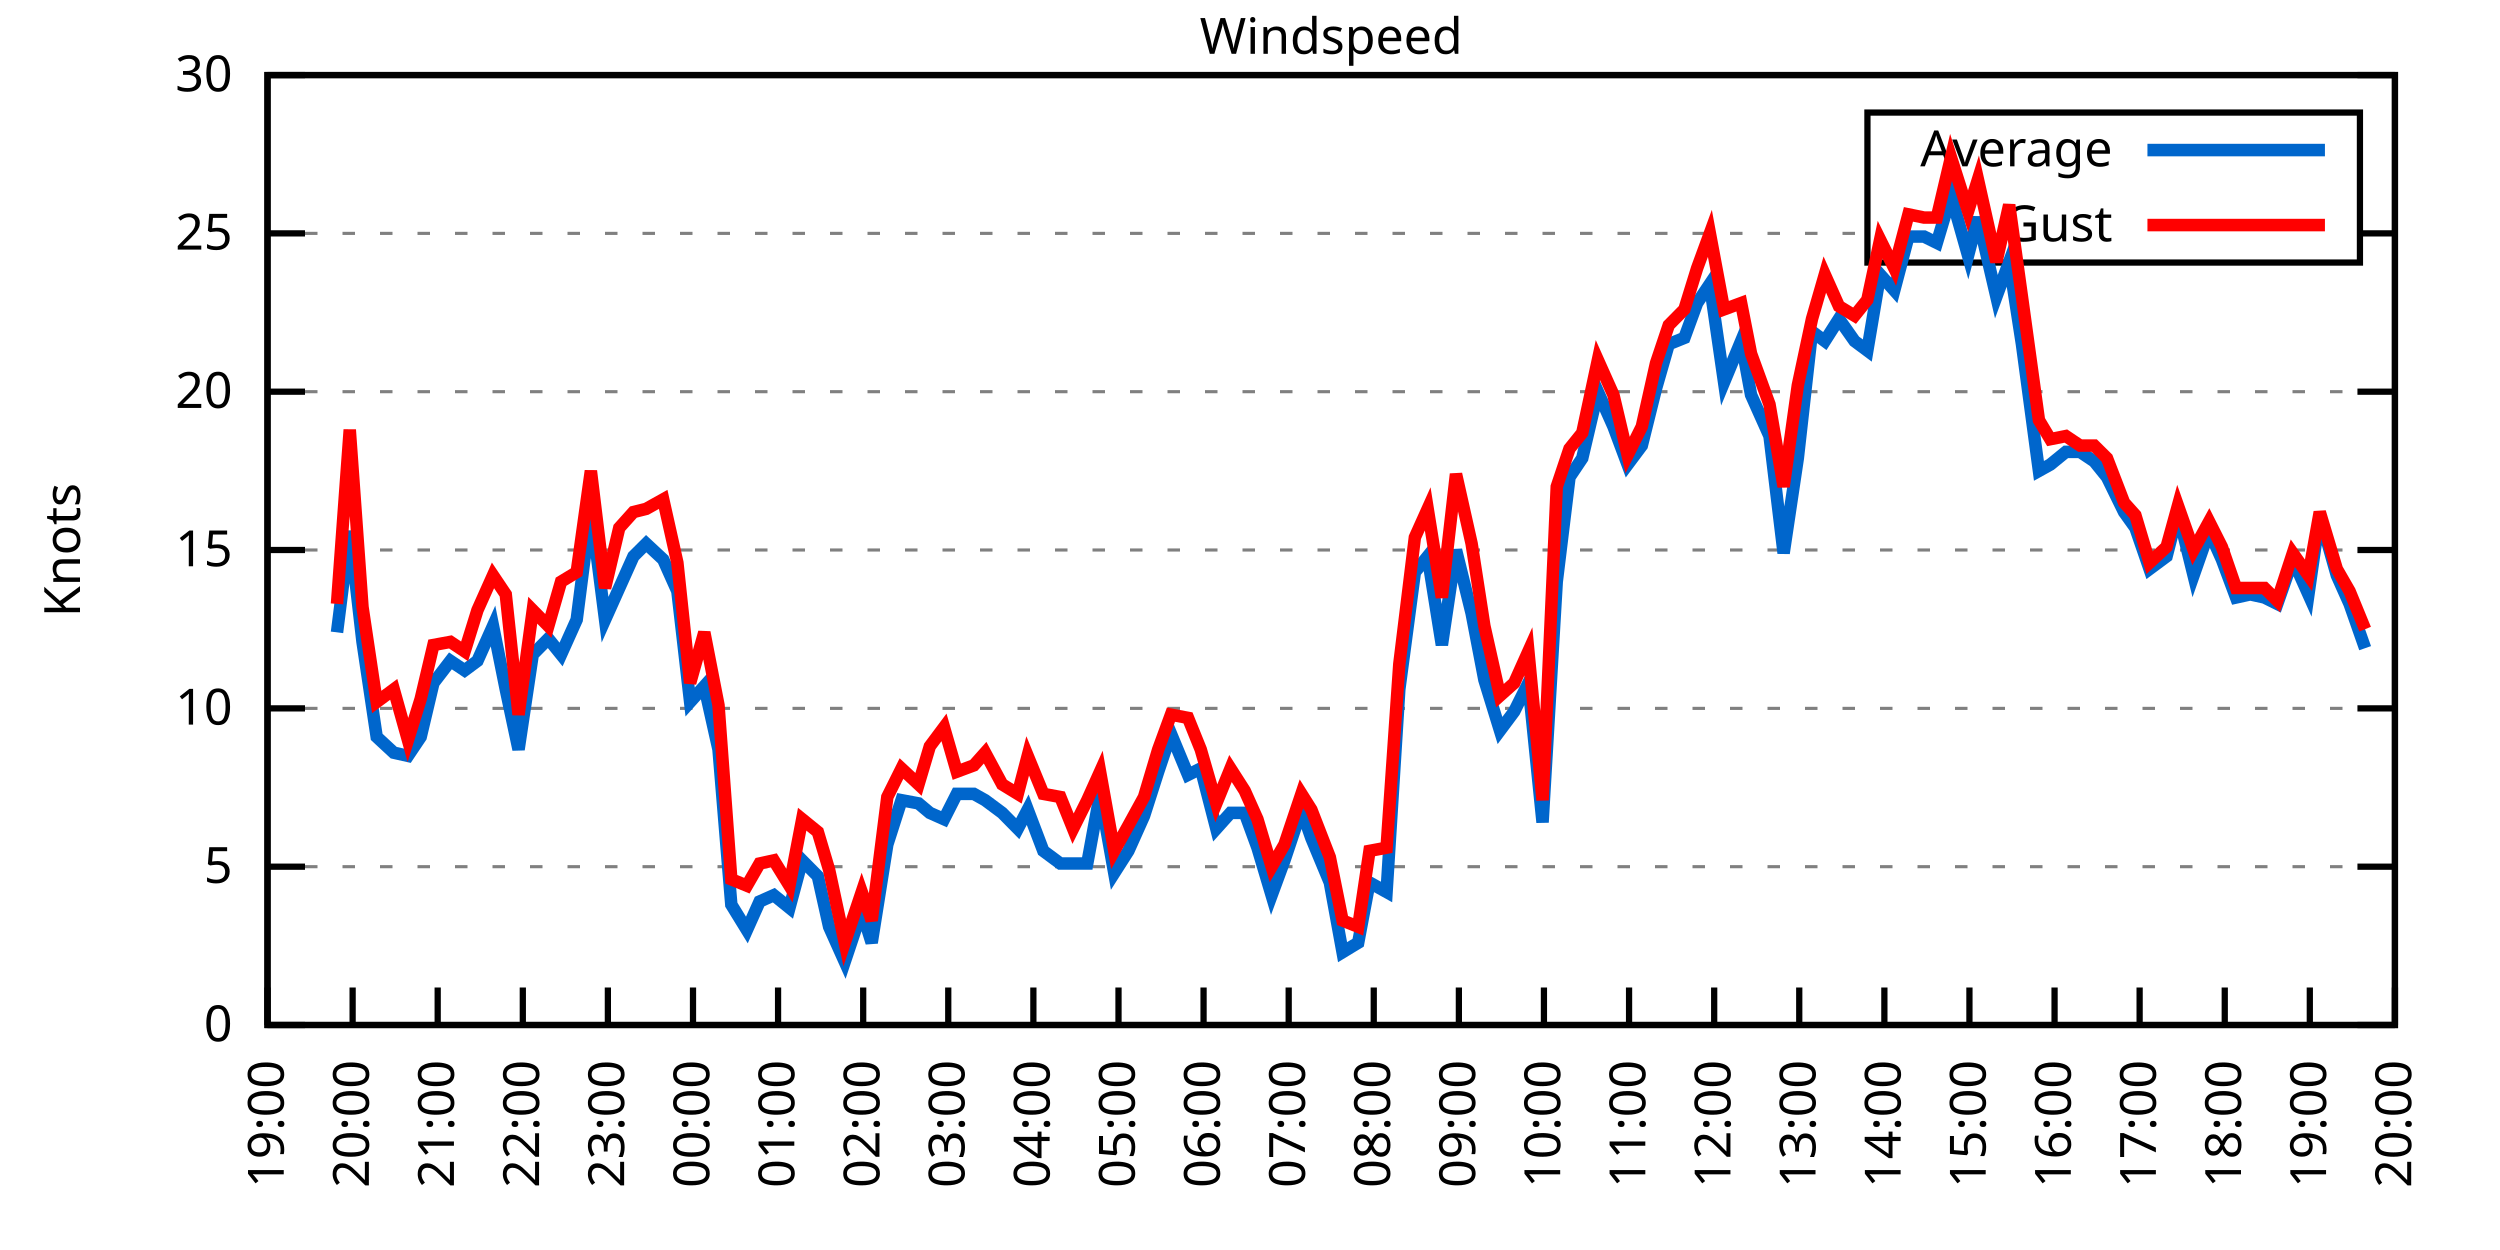
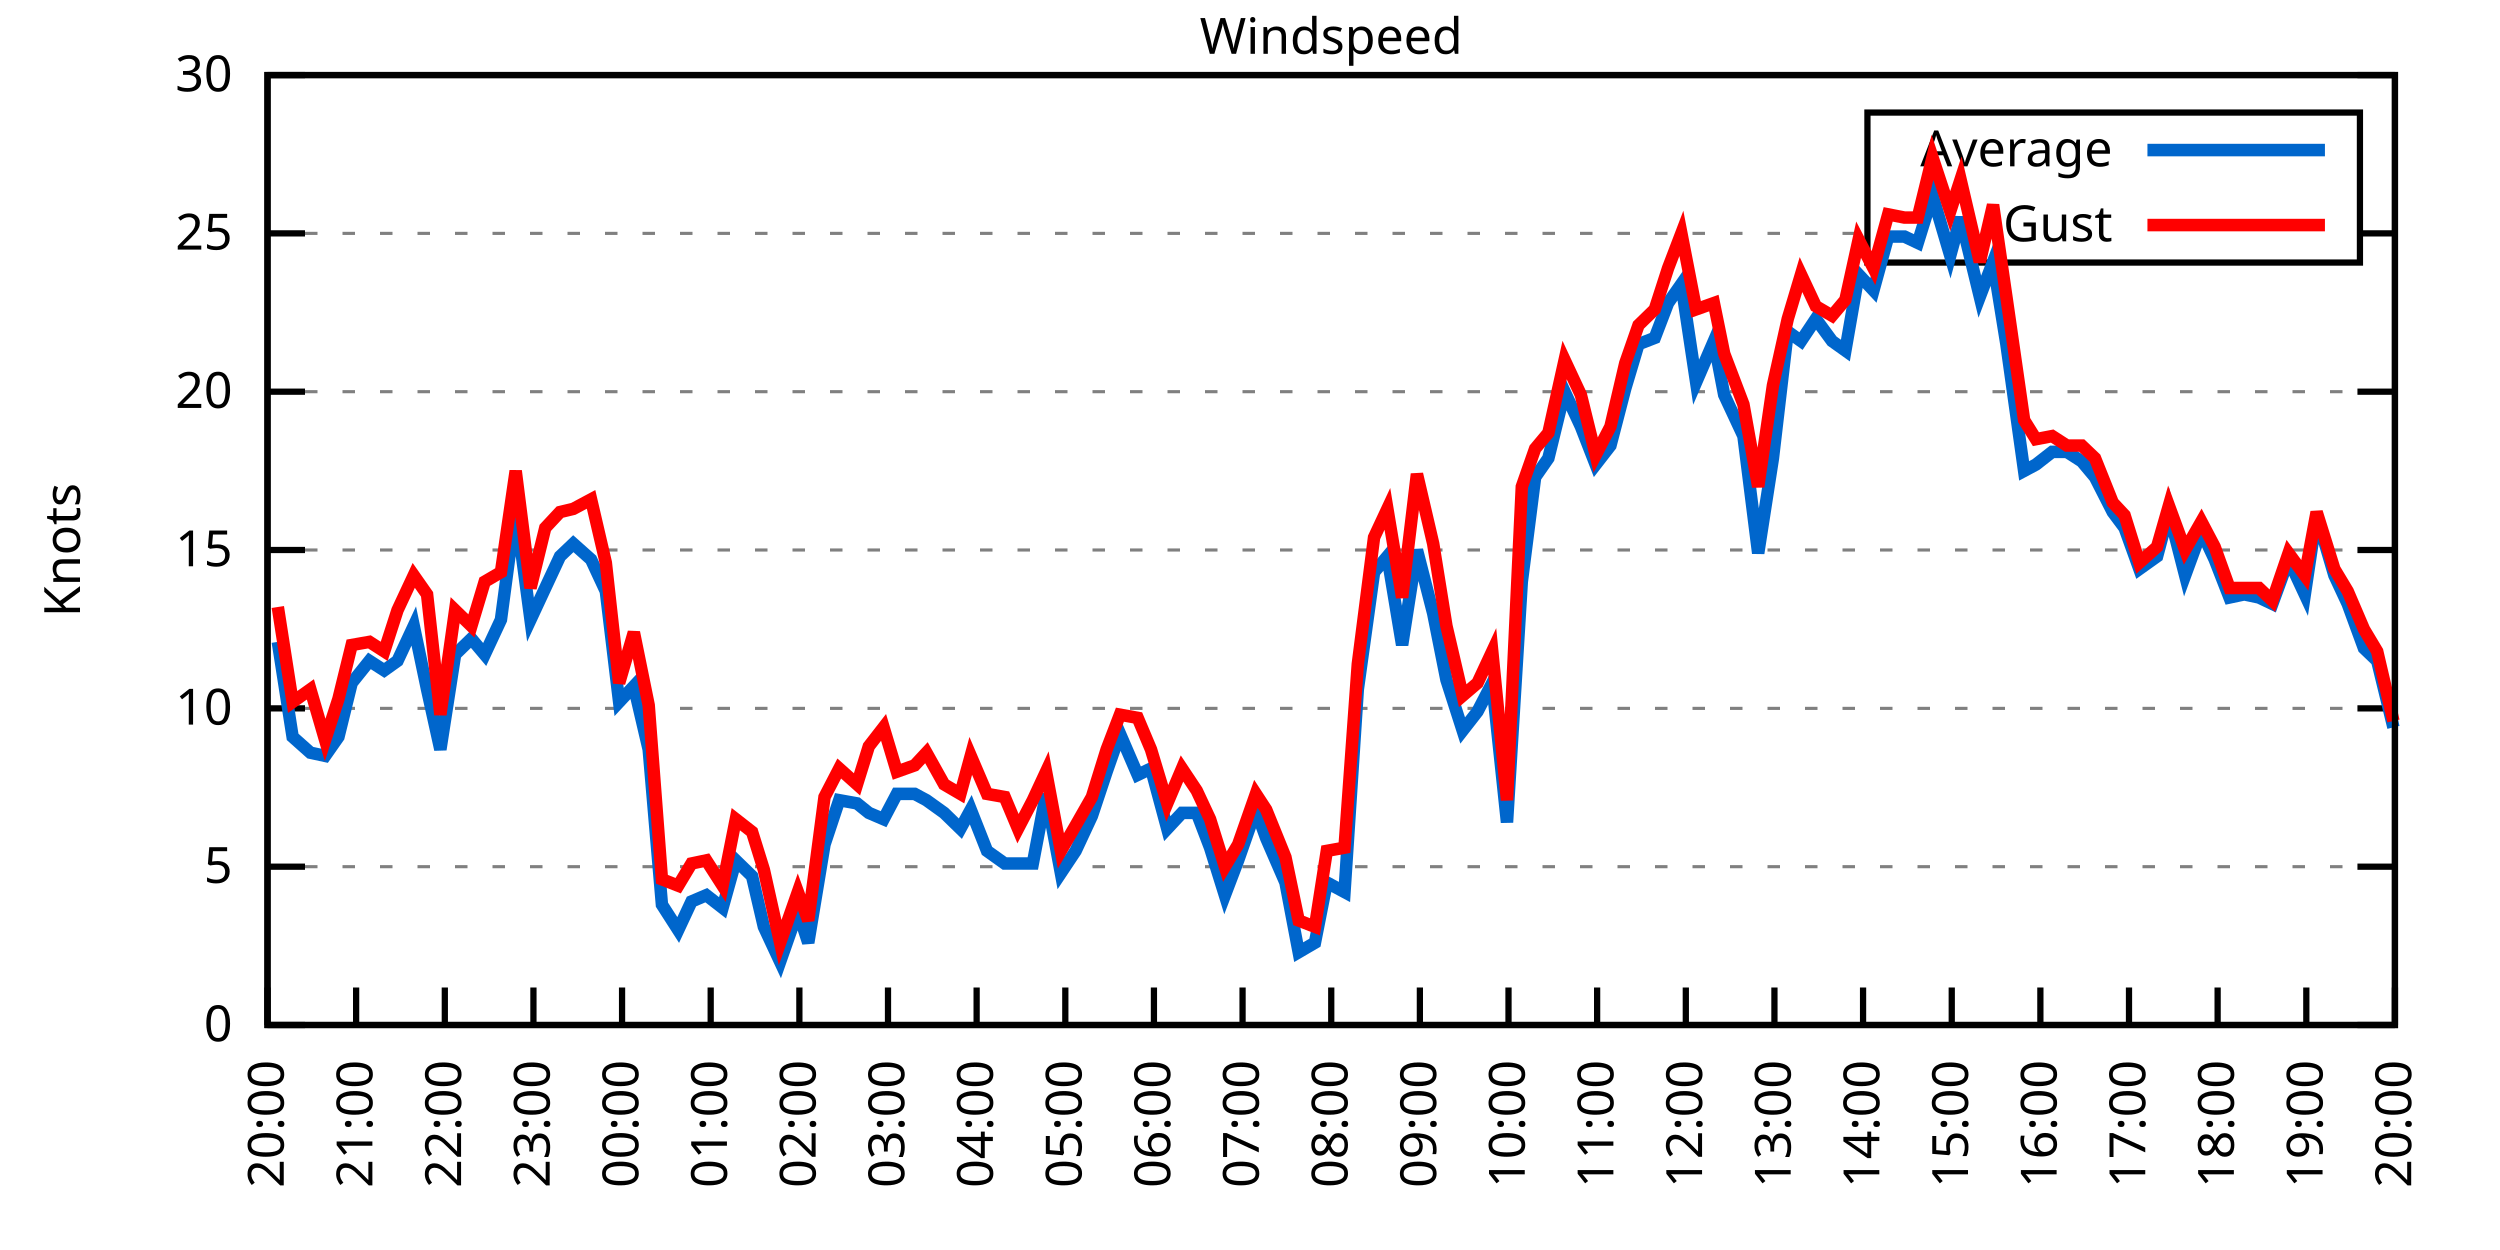
<svg xmlns="http://www.w3.org/2000/svg" xmlns:xlink="http://www.w3.org/1999/xlink" width="400" height="200" viewBox="0 0 400 200">
  <g id="gnuplot_canvas">
    <rect x="0" y="0" width="400" height="200" fill="none" />
    <defs>
      <circle id="gpDot" r="0.5" stroke-width="0.5" stroke="currentColor" />
      <path id="gpPt0" stroke-width="0.333" stroke="currentColor" d="M-1,0 h2 M0,-1 v2" />
      <path id="gpPt1" stroke-width="0.333" stroke="currentColor" d="M-1,-1 L1,1 M1,-1 L-1,1" />
      <path id="gpPt2" stroke-width="0.333" stroke="currentColor" d="M-1,0 L1,0 M0,-1 L0,1 M-1,-1 L1,1 M-1,1 L1,-1" />
      <rect id="gpPt3" stroke-width="0.333" stroke="currentColor" x="-1" y="-1" width="2" height="2" />
      <rect id="gpPt4" stroke-width="0.333" stroke="currentColor" fill="currentColor" x="-1" y="-1" width="2" height="2" />
      <circle id="gpPt5" stroke-width="0.333" stroke="currentColor" cx="0" cy="0" r="1" />
      <use xlink:href="#gpPt5" id="gpPt6" fill="currentColor" stroke="none" />
      <path id="gpPt7" stroke-width="0.333" stroke="currentColor" d="M0,-1.33 L-1.33,0.67 L1.33,0.67 z" />
      <use xlink:href="#gpPt7" id="gpPt8" fill="currentColor" stroke="none" />
      <use xlink:href="#gpPt7" id="gpPt9" stroke="currentColor" transform="rotate(180)" />
      <use xlink:href="#gpPt9" id="gpPt10" fill="currentColor" stroke="none" />
      <use xlink:href="#gpPt3" id="gpPt11" stroke="currentColor" transform="rotate(45)" />
      <use xlink:href="#gpPt11" id="gpPt12" fill="currentColor" stroke="none" />
      <path id="gpPt13" stroke-width="0.333" stroke="currentColor" d="M0,1.330 L1.265,0.411 L0.782,-1.067 L-0.782,-1.076 L-1.265,0.411 z" />
      <use xlink:href="#gpPt13" id="gpPt14" fill="currentColor" stroke="none" />
      <filter id="textbox" filterUnits="objectBoundingBox" x="0" y="0" height="1" width="1">
        <feFlood flood-color="white" flood-opacity="1" result="bgnd" />
        <feComposite in="SourceGraphic" in2="bgnd" operator="atop" />
      </filter>
      <filter id="greybox" filterUnits="objectBoundingBox" x="0" y="0" height="1" width="1">
        <feFlood flood-color="lightgrey" flood-opacity="1" result="grey" />
        <feComposite in="SourceGraphic" in2="grey" operator="atop" />
      </filter>
    </defs>
    <g fill="none" color="white" stroke="currentColor" stroke-width="1.00" stroke-linecap="butt" stroke-linejoin="miter">
</g>
    <g fill="none" color="black" stroke="currentColor" stroke-width="1.00" stroke-linecap="butt" stroke-linejoin="miter">
      <g stroke="none" shape-rendering="crispEdges">
        <polygon fill="rgb(255, 255, 255)" points="42.80,164.00 383.18,164.00 383.18,12.02 42.80,12.02 " />
      </g>
    </g>
    <g fill="none" color="black" stroke="currentColor" stroke-width="1.00" stroke-linecap="butt" stroke-linejoin="miter">
</g>
    <g fill="none" color="black" stroke="black" stroke-width="0.50" stroke-linecap="butt" stroke-linejoin="miter">
</g>
    <g fill="none" color="gray" stroke="currentColor" stroke-width="0.50" stroke-linecap="butt" stroke-linejoin="miter">
      <path stroke="gray" stroke-dasharray="2,4" class="gridline" d="M42.80,164.00 L383.19,164.00  " />
    </g>
    <g fill="none" color="gray" stroke="gray" stroke-width="1.00" stroke-linecap="butt" stroke-linejoin="miter">
</g>
    <g fill="none" color="black" stroke="currentColor" stroke-width="1.00" stroke-linecap="butt" stroke-linejoin="miter">
      <path stroke="black" d="M42.80,164.00 L48.80,164.00 M383.19,164.00 L377.19,164.00  " />
      <g transform="translate(37.20,166.60)" stroke="none" fill="black" font-family="Sans" font-size="8.00" text-anchor="end">
        <text>
          <tspan font-family="Sans"> 0</tspan>
        </text>
      </g>
    </g>
    <g fill="none" color="black" stroke="currentColor" stroke-width="1.00" stroke-linecap="butt" stroke-linejoin="miter">
</g>
    <g fill="none" color="black" stroke="black" stroke-width="0.50" stroke-linecap="butt" stroke-linejoin="miter">
</g>
    <g fill="none" color="gray" stroke="currentColor" stroke-width="0.50" stroke-linecap="butt" stroke-linejoin="miter">
      <path stroke="gray" stroke-dasharray="2,4" class="gridline" d="M42.80,138.67 L383.19,138.67  " />
    </g>
    <g fill="none" color="gray" stroke="gray" stroke-width="1.00" stroke-linecap="butt" stroke-linejoin="miter">
</g>
    <g fill="none" color="black" stroke="currentColor" stroke-width="1.00" stroke-linecap="butt" stroke-linejoin="miter">
      <path stroke="black" d="M42.80,138.67 L48.80,138.67 M383.19,138.67 L377.19,138.67  " />
      <g transform="translate(37.20,141.27)" stroke="none" fill="black" font-family="Sans" font-size="8.00" text-anchor="end">
        <text>
          <tspan font-family="Sans"> 5</tspan>
        </text>
      </g>
    </g>
    <g fill="none" color="black" stroke="currentColor" stroke-width="1.00" stroke-linecap="butt" stroke-linejoin="miter">
</g>
    <g fill="none" color="black" stroke="black" stroke-width="0.50" stroke-linecap="butt" stroke-linejoin="miter">
</g>
    <g fill="none" color="gray" stroke="currentColor" stroke-width="0.50" stroke-linecap="butt" stroke-linejoin="miter">
      <path stroke="gray" stroke-dasharray="2,4" class="gridline" d="M42.80,113.34 L383.19,113.34  " />
    </g>
    <g fill="none" color="gray" stroke="gray" stroke-width="1.00" stroke-linecap="butt" stroke-linejoin="miter">
</g>
    <g fill="none" color="black" stroke="currentColor" stroke-width="1.00" stroke-linecap="butt" stroke-linejoin="miter">
      <path stroke="black" d="M42.80,113.34 L48.80,113.34 M383.19,113.34 L377.19,113.34  " />
      <g transform="translate(37.20,115.94)" stroke="none" fill="black" font-family="Sans" font-size="8.00" text-anchor="end">
        <text>
          <tspan font-family="Sans"> 10</tspan>
        </text>
      </g>
    </g>
    <g fill="none" color="black" stroke="currentColor" stroke-width="1.00" stroke-linecap="butt" stroke-linejoin="miter">
</g>
    <g fill="none" color="black" stroke="black" stroke-width="0.50" stroke-linecap="butt" stroke-linejoin="miter">
</g>
    <g fill="none" color="gray" stroke="currentColor" stroke-width="0.50" stroke-linecap="butt" stroke-linejoin="miter">
      <path stroke="gray" stroke-dasharray="2,4" class="gridline" d="M42.80,88.00 L383.19,88.00  " />
    </g>
    <g fill="none" color="gray" stroke="gray" stroke-width="1.00" stroke-linecap="butt" stroke-linejoin="miter">
</g>
    <g fill="none" color="black" stroke="currentColor" stroke-width="1.00" stroke-linecap="butt" stroke-linejoin="miter">
      <path stroke="black" d="M42.80,88.00 L48.80,88.00 M383.19,88.00 L377.19,88.00  " />
      <g transform="translate(37.20,90.60)" stroke="none" fill="black" font-family="Sans" font-size="8.00" text-anchor="end">
        <text>
          <tspan font-family="Sans"> 15</tspan>
        </text>
      </g>
    </g>
    <g fill="none" color="black" stroke="currentColor" stroke-width="1.00" stroke-linecap="butt" stroke-linejoin="miter">
</g>
    <g fill="none" color="black" stroke="black" stroke-width="0.50" stroke-linecap="butt" stroke-linejoin="miter">
</g>
    <g fill="none" color="gray" stroke="currentColor" stroke-width="0.50" stroke-linecap="butt" stroke-linejoin="miter">
      <path stroke="gray" stroke-dasharray="2,4" class="gridline" d="M42.80,62.67 L383.19,62.67  " />
    </g>
    <g fill="none" color="gray" stroke="gray" stroke-width="1.00" stroke-linecap="butt" stroke-linejoin="miter">
</g>
    <g fill="none" color="black" stroke="currentColor" stroke-width="1.00" stroke-linecap="butt" stroke-linejoin="miter">
      <path stroke="black" d="M42.80,62.67 L48.80,62.67 M383.19,62.67 L377.19,62.67  " />
      <g transform="translate(37.20,65.27)" stroke="none" fill="black" font-family="Sans" font-size="8.00" text-anchor="end">
        <text>
          <tspan font-family="Sans"> 20</tspan>
        </text>
      </g>
    </g>
    <g fill="none" color="black" stroke="currentColor" stroke-width="1.00" stroke-linecap="butt" stroke-linejoin="miter">
</g>
    <g fill="none" color="black" stroke="black" stroke-width="0.50" stroke-linecap="butt" stroke-linejoin="miter">
</g>
    <g fill="none" color="gray" stroke="currentColor" stroke-width="0.50" stroke-linecap="butt" stroke-linejoin="miter">
      <path stroke="gray" stroke-dasharray="2,4" class="gridline" d="M42.80,37.34 L298.79,37.34 M377.59,37.34 L383.19,37.34  " />
    </g>
    <g fill="none" color="gray" stroke="gray" stroke-width="1.00" stroke-linecap="butt" stroke-linejoin="miter">
</g>
    <g fill="none" color="black" stroke="currentColor" stroke-width="1.00" stroke-linecap="butt" stroke-linejoin="miter">
      <path stroke="black" d="M42.80,37.34 L48.80,37.34 M383.19,37.34 L377.19,37.34  " />
      <g transform="translate(37.20,39.94)" stroke="none" fill="black" font-family="Sans" font-size="8.00" text-anchor="end">
        <text>
          <tspan font-family="Sans"> 25</tspan>
        </text>
      </g>
    </g>
    <g fill="none" color="black" stroke="currentColor" stroke-width="1.00" stroke-linecap="butt" stroke-linejoin="miter">
</g>
    <g fill="none" color="black" stroke="black" stroke-width="0.50" stroke-linecap="butt" stroke-linejoin="miter">
</g>
    <g fill="none" color="gray" stroke="currentColor" stroke-width="0.50" stroke-linecap="butt" stroke-linejoin="miter">
      <path stroke="gray" stroke-dasharray="2,4" class="gridline" d="M42.80,12.01 L383.19,12.01  " />
    </g>
    <g fill="none" color="gray" stroke="gray" stroke-width="1.00" stroke-linecap="butt" stroke-linejoin="miter">
</g>
    <g fill="none" color="black" stroke="currentColor" stroke-width="1.00" stroke-linecap="butt" stroke-linejoin="miter">
      <path stroke="black" d="M42.80,12.01 L48.80,12.01 M383.19,12.01 L377.19,12.01  " />
      <g transform="translate(37.20,14.61)" stroke="none" fill="black" font-family="Sans" font-size="8.00" text-anchor="end">
        <text>
          <tspan font-family="Sans"> 30</tspan>
        </text>
      </g>
    </g>
    <g fill="none" color="black" stroke="currentColor" stroke-width="1.00" stroke-linecap="butt" stroke-linejoin="miter">
      <path stroke="black" d="M42.80,164.00 L42.80,158.00  " />
      <g transform="translate(45.40,169.60) rotate(270.00)" stroke="none" fill="black" font-family="Sans" font-size="8.00" text-anchor="end">
        <text>
-           <tspan font-family="Sans">19:00</tspan>
-         </text>
-       </g>
-     </g>
-     <g fill="none" color="black" stroke="currentColor" stroke-width="1.00" stroke-linecap="butt" stroke-linejoin="miter">
-       <path stroke="black" d="M56.42,164.00 L56.42,158.00  " />
-       <g transform="translate(59.02,169.60) rotate(270.00)" stroke="none" fill="black" font-family="Sans" font-size="8.00" text-anchor="end">
-         <text>
          <tspan font-family="Sans">20:00</tspan>
        </text>
      </g>
    </g>
    <g fill="none" color="black" stroke="currentColor" stroke-width="1.00" stroke-linecap="butt" stroke-linejoin="miter">
-       <path stroke="black" d="M70.03,164.00 L70.03,158.00  " />
-       <g transform="translate(72.63,169.60) rotate(270.00)" stroke="none" fill="black" font-family="Sans" font-size="8.00" text-anchor="end">
+       <path stroke="black" d="M56.98,164.00 L56.98,158.00  " />
+       <g transform="translate(59.58,169.60) rotate(270.00)" stroke="none" fill="black" font-family="Sans" font-size="8.00" text-anchor="end">
        <text>
          <tspan font-family="Sans">21:00</tspan>
        </text>
      </g>
    </g>
    <g fill="none" color="black" stroke="currentColor" stroke-width="1.00" stroke-linecap="butt" stroke-linejoin="miter">
-       <path stroke="black" d="M83.65,164.00 L83.65,158.00  " />
-       <g transform="translate(86.25,169.60) rotate(270.00)" stroke="none" fill="black" font-family="Sans" font-size="8.00" text-anchor="end">
+       <path stroke="black" d="M71.17,164.00 L71.17,158.00  " />
+       <g transform="translate(73.77,169.60) rotate(270.00)" stroke="none" fill="black" font-family="Sans" font-size="8.00" text-anchor="end">
        <text>
          <tspan font-family="Sans">22:00</tspan>
        </text>
      </g>
    </g>
    <g fill="none" color="black" stroke="currentColor" stroke-width="1.00" stroke-linecap="butt" stroke-linejoin="miter">
-       <path stroke="black" d="M97.26,164.00 L97.26,158.00  " />
-       <g transform="translate(99.86,169.60) rotate(270.00)" stroke="none" fill="black" font-family="Sans" font-size="8.00" text-anchor="end">
+       <path stroke="black" d="M85.35,164.00 L85.35,158.00  " />
+       <g transform="translate(87.95,169.60) rotate(270.00)" stroke="none" fill="black" font-family="Sans" font-size="8.00" text-anchor="end">
        <text>
          <tspan font-family="Sans">23:00</tspan>
        </text>
      </g>
    </g>
    <g fill="none" color="black" stroke="currentColor" stroke-width="1.00" stroke-linecap="butt" stroke-linejoin="miter">
-       <path stroke="black" d="M110.88,164.00 L110.88,158.00  " />
-       <g transform="translate(113.48,169.60) rotate(270.00)" stroke="none" fill="black" font-family="Sans" font-size="8.00" text-anchor="end">
+       <path stroke="black" d="M99.53,164.00 L99.53,158.00  " />
+       <g transform="translate(102.13,169.60) rotate(270.00)" stroke="none" fill="black" font-family="Sans" font-size="8.00" text-anchor="end">
        <text>
          <tspan font-family="Sans">00:00</tspan>
        </text>
      </g>
    </g>
    <g fill="none" color="black" stroke="currentColor" stroke-width="1.00" stroke-linecap="butt" stroke-linejoin="miter">
-       <path stroke="black" d="M124.49,164.00 L124.49,158.00  " />
-       <g transform="translate(127.09,169.60) rotate(270.00)" stroke="none" fill="black" font-family="Sans" font-size="8.00" text-anchor="end">
+       <path stroke="black" d="M113.71,164.00 L113.71,158.00  " />
+       <g transform="translate(116.31,169.60) rotate(270.00)" stroke="none" fill="black" font-family="Sans" font-size="8.00" text-anchor="end">
        <text>
          <tspan font-family="Sans">01:00</tspan>
        </text>
      </g>
    </g>
    <g fill="none" color="black" stroke="currentColor" stroke-width="1.00" stroke-linecap="butt" stroke-linejoin="miter">
-       <path stroke="black" d="M138.11,164.00 L138.11,158.00  " />
-       <g transform="translate(140.71,169.60) rotate(270.00)" stroke="none" fill="black" font-family="Sans" font-size="8.00" text-anchor="end">
+       <path stroke="black" d="M127.90,164.00 L127.90,158.00  " />
+       <g transform="translate(130.50,169.60) rotate(270.00)" stroke="none" fill="black" font-family="Sans" font-size="8.00" text-anchor="end">
        <text>
          <tspan font-family="Sans">02:00</tspan>
        </text>
      </g>
    </g>
    <g fill="none" color="black" stroke="currentColor" stroke-width="1.00" stroke-linecap="butt" stroke-linejoin="miter">
-       <path stroke="black" d="M151.72,164.00 L151.72,158.00  " />
-       <g transform="translate(154.32,169.60) rotate(270.00)" stroke="none" fill="black" font-family="Sans" font-size="8.00" text-anchor="end">
+       <path stroke="black" d="M142.08,164.00 L142.08,158.00  " />
+       <g transform="translate(144.68,169.60) rotate(270.00)" stroke="none" fill="black" font-family="Sans" font-size="8.00" text-anchor="end">
        <text>
          <tspan font-family="Sans">03:00</tspan>
        </text>
      </g>
    </g>
    <g fill="none" color="black" stroke="currentColor" stroke-width="1.00" stroke-linecap="butt" stroke-linejoin="miter">
-       <path stroke="black" d="M165.34,164.00 L165.34,158.00  " />
-       <g transform="translate(167.94,169.60) rotate(270.00)" stroke="none" fill="black" font-family="Sans" font-size="8.00" text-anchor="end">
+       <path stroke="black" d="M156.26,164.00 L156.26,158.00  " />
+       <g transform="translate(158.86,169.60) rotate(270.00)" stroke="none" fill="black" font-family="Sans" font-size="8.00" text-anchor="end">
        <text>
          <tspan font-family="Sans">04:00</tspan>
        </text>
      </g>
    </g>
    <g fill="none" color="black" stroke="currentColor" stroke-width="1.00" stroke-linecap="butt" stroke-linejoin="miter">
-       <path stroke="black" d="M178.96,164.00 L178.96,158.00  " />
-       <g transform="translate(181.56,169.60) rotate(270.00)" stroke="none" fill="black" font-family="Sans" font-size="8.00" text-anchor="end">
+       <path stroke="black" d="M170.45,164.00 L170.45,158.00  " />
+       <g transform="translate(173.05,169.60) rotate(270.00)" stroke="none" fill="black" font-family="Sans" font-size="8.00" text-anchor="end">
        <text>
          <tspan font-family="Sans">05:00</tspan>
        </text>
      </g>
    </g>
    <g fill="none" color="black" stroke="currentColor" stroke-width="1.00" stroke-linecap="butt" stroke-linejoin="miter">
-       <path stroke="black" d="M192.57,164.00 L192.57,158.00  " />
-       <g transform="translate(195.17,169.60) rotate(270.00)" stroke="none" fill="black" font-family="Sans" font-size="8.00" text-anchor="end">
+       <path stroke="black" d="M184.63,164.00 L184.63,158.00  " />
+       <g transform="translate(187.23,169.60) rotate(270.00)" stroke="none" fill="black" font-family="Sans" font-size="8.00" text-anchor="end">
        <text>
          <tspan font-family="Sans">06:00</tspan>
        </text>
      </g>
    </g>
    <g fill="none" color="black" stroke="currentColor" stroke-width="1.00" stroke-linecap="butt" stroke-linejoin="miter">
-       <path stroke="black" d="M206.19,164.00 L206.19,158.00  " />
-       <g transform="translate(208.79,169.60) rotate(270.00)" stroke="none" fill="black" font-family="Sans" font-size="8.00" text-anchor="end">
+       <path stroke="black" d="M198.81,164.00 L198.81,158.00  " />
+       <g transform="translate(201.41,169.60) rotate(270.00)" stroke="none" fill="black" font-family="Sans" font-size="8.00" text-anchor="end">
        <text>
          <tspan font-family="Sans">07:00</tspan>
        </text>
      </g>
    </g>
    <g fill="none" color="black" stroke="currentColor" stroke-width="1.00" stroke-linecap="butt" stroke-linejoin="miter">
-       <path stroke="black" d="M219.80,164.00 L219.80,158.00  " />
-       <g transform="translate(222.40,169.60) rotate(270.00)" stroke="none" fill="black" font-family="Sans" font-size="8.00" text-anchor="end">
+       <path stroke="black" d="M213.00,164.00 L213.00,158.00  " />
+       <g transform="translate(215.60,169.60) rotate(270.00)" stroke="none" fill="black" font-family="Sans" font-size="8.00" text-anchor="end">
        <text>
          <tspan font-family="Sans">08:00</tspan>
        </text>
      </g>
    </g>
    <g fill="none" color="black" stroke="currentColor" stroke-width="1.00" stroke-linecap="butt" stroke-linejoin="miter">
-       <path stroke="black" d="M233.42,164.00 L233.42,158.00  " />
-       <g transform="translate(236.02,169.60) rotate(270.00)" stroke="none" fill="black" font-family="Sans" font-size="8.00" text-anchor="end">
+       <path stroke="black" d="M227.18,164.00 L227.18,158.00  " />
+       <g transform="translate(229.78,169.60) rotate(270.00)" stroke="none" fill="black" font-family="Sans" font-size="8.00" text-anchor="end">
        <text>
          <tspan font-family="Sans">09:00</tspan>
        </text>
      </g>
    </g>
    <g fill="none" color="black" stroke="currentColor" stroke-width="1.00" stroke-linecap="butt" stroke-linejoin="miter">
-       <path stroke="black" d="M247.03,164.00 L247.03,158.00  " />
-       <g transform="translate(249.63,169.60) rotate(270.00)" stroke="none" fill="black" font-family="Sans" font-size="8.00" text-anchor="end">
+       <path stroke="black" d="M241.36,164.00 L241.36,158.00  " />
+       <g transform="translate(243.96,169.60) rotate(270.00)" stroke="none" fill="black" font-family="Sans" font-size="8.00" text-anchor="end">
        <text>
          <tspan font-family="Sans">10:00</tspan>
        </text>
      </g>
    </g>
    <g fill="none" color="black" stroke="currentColor" stroke-width="1.00" stroke-linecap="butt" stroke-linejoin="miter">
-       <path stroke="black" d="M260.65,164.00 L260.65,158.00  " />
-       <g transform="translate(263.25,169.60) rotate(270.00)" stroke="none" fill="black" font-family="Sans" font-size="8.00" text-anchor="end">
+       <path stroke="black" d="M255.54,164.00 L255.54,158.00  " />
+       <g transform="translate(258.14,169.60) rotate(270.00)" stroke="none" fill="black" font-family="Sans" font-size="8.00" text-anchor="end">
        <text>
          <tspan font-family="Sans">11:00</tspan>
        </text>
      </g>
    </g>
    <g fill="none" color="black" stroke="currentColor" stroke-width="1.00" stroke-linecap="butt" stroke-linejoin="miter">
-       <path stroke="black" d="M274.27,164.00 L274.27,158.00  " />
-       <g transform="translate(276.87,169.60) rotate(270.00)" stroke="none" fill="black" font-family="Sans" font-size="8.00" text-anchor="end">
+       <path stroke="black" d="M269.73,164.00 L269.73,158.00  " />
+       <g transform="translate(272.33,169.60) rotate(270.00)" stroke="none" fill="black" font-family="Sans" font-size="8.00" text-anchor="end">
        <text>
          <tspan font-family="Sans">12:00</tspan>
        </text>
      </g>
    </g>
    <g fill="none" color="black" stroke="currentColor" stroke-width="1.00" stroke-linecap="butt" stroke-linejoin="miter">
-       <path stroke="black" d="M287.88,164.00 L287.88,158.00  " />
-       <g transform="translate(290.48,169.60) rotate(270.00)" stroke="none" fill="black" font-family="Sans" font-size="8.00" text-anchor="end">
+       <path stroke="black" d="M283.91,164.00 L283.91,158.00  " />
+       <g transform="translate(286.51,169.60) rotate(270.00)" stroke="none" fill="black" font-family="Sans" font-size="8.00" text-anchor="end">
        <text>
          <tspan font-family="Sans">13:00</tspan>
        </text>
      </g>
    </g>
    <g fill="none" color="black" stroke="currentColor" stroke-width="1.00" stroke-linecap="butt" stroke-linejoin="miter">
-       <path stroke="black" d="M301.50,164.00 L301.50,158.00  " />
-       <g transform="translate(304.10,169.60) rotate(270.00)" stroke="none" fill="black" font-family="Sans" font-size="8.00" text-anchor="end">
+       <path stroke="black" d="M298.09,164.00 L298.09,158.00  " />
+       <g transform="translate(300.69,169.60) rotate(270.00)" stroke="none" fill="black" font-family="Sans" font-size="8.00" text-anchor="end">
        <text>
          <tspan font-family="Sans">14:00</tspan>
        </text>
      </g>
    </g>
    <g fill="none" color="black" stroke="currentColor" stroke-width="1.00" stroke-linecap="butt" stroke-linejoin="miter">
-       <path stroke="black" d="M315.11,164.00 L315.11,158.00  " />
-       <g transform="translate(317.71,169.60) rotate(270.00)" stroke="none" fill="black" font-family="Sans" font-size="8.00" text-anchor="end">
+       <path stroke="black" d="M312.28,164.00 L312.28,158.00  " />
+       <g transform="translate(314.88,169.60) rotate(270.00)" stroke="none" fill="black" font-family="Sans" font-size="8.00" text-anchor="end">
        <text>
          <tspan font-family="Sans">15:00</tspan>
        </text>
      </g>
    </g>
    <g fill="none" color="black" stroke="currentColor" stroke-width="1.00" stroke-linecap="butt" stroke-linejoin="miter">
-       <path stroke="black" d="M328.73,164.00 L328.73,158.00  " />
-       <g transform="translate(331.33,169.60) rotate(270.00)" stroke="none" fill="black" font-family="Sans" font-size="8.00" text-anchor="end">
+       <path stroke="black" d="M326.46,164.00 L326.46,158.00  " />
+       <g transform="translate(329.06,169.60) rotate(270.00)" stroke="none" fill="black" font-family="Sans" font-size="8.00" text-anchor="end">
        <text>
          <tspan font-family="Sans">16:00</tspan>
        </text>
      </g>
    </g>
    <g fill="none" color="black" stroke="currentColor" stroke-width="1.00" stroke-linecap="butt" stroke-linejoin="miter">
-       <path stroke="black" d="M342.34,164.00 L342.34,158.00  " />
-       <g transform="translate(344.94,169.60) rotate(270.00)" stroke="none" fill="black" font-family="Sans" font-size="8.00" text-anchor="end">
+       <path stroke="black" d="M340.64,164.00 L340.64,158.00  " />
+       <g transform="translate(343.24,169.60) rotate(270.00)" stroke="none" fill="black" font-family="Sans" font-size="8.00" text-anchor="end">
        <text>
          <tspan font-family="Sans">17:00</tspan>
        </text>
      </g>
    </g>
    <g fill="none" color="black" stroke="currentColor" stroke-width="1.00" stroke-linecap="butt" stroke-linejoin="miter">
-       <path stroke="black" d="M355.96,164.00 L355.96,158.00  " />
-       <g transform="translate(358.56,169.60) rotate(270.00)" stroke="none" fill="black" font-family="Sans" font-size="8.00" text-anchor="end">
+       <path stroke="black" d="M354.82,164.00 L354.82,158.00  " />
+       <g transform="translate(357.42,169.60) rotate(270.00)" stroke="none" fill="black" font-family="Sans" font-size="8.00" text-anchor="end">
        <text>
          <tspan font-family="Sans">18:00</tspan>
        </text>
      </g>
    </g>
    <g fill="none" color="black" stroke="currentColor" stroke-width="1.00" stroke-linecap="butt" stroke-linejoin="miter">
-       <path stroke="black" d="M369.57,164.00 L369.57,158.00  " />
-       <g transform="translate(372.17,169.60) rotate(270.00)" stroke="none" fill="black" font-family="Sans" font-size="8.00" text-anchor="end">
+       <path stroke="black" d="M369.01,164.00 L369.01,158.00  " />
+       <g transform="translate(371.61,169.60) rotate(270.00)" stroke="none" fill="black" font-family="Sans" font-size="8.00" text-anchor="end">
        <text>
          <tspan font-family="Sans">19:00</tspan>
        </text>
      </g>
    </g>
    <g fill="none" color="black" stroke="currentColor" stroke-width="1.00" stroke-linecap="butt" stroke-linejoin="miter">
      <path stroke="black" d="M383.19,164.00 L383.19,158.00  " />
      <g transform="translate(385.79,169.60) rotate(270.00)" stroke="none" fill="black" font-family="Sans" font-size="8.00" text-anchor="end">
        <text>
          <tspan font-family="Sans">20:00</tspan>
        </text>
      </g>
    </g>
    <g fill="none" color="black" stroke="currentColor" stroke-width="1.00" stroke-linecap="butt" stroke-linejoin="miter">
</g>
    <g fill="none" color="black" stroke="currentColor" stroke-width="1.00" stroke-linecap="butt" stroke-linejoin="miter">
      <path stroke="black" d="M42.80,12.01 L42.80,164.00 L383.19,164.00 L383.19,12.01 L42.80,12.01 Z  " />
    </g>
    <g fill="none" color="black" stroke="currentColor" stroke-width="1.00" stroke-linecap="butt" stroke-linejoin="miter">
</g>
    <g fill="none" color="black" stroke="currentColor" stroke-width="1.00" stroke-linecap="butt" stroke-linejoin="miter">
      <path stroke="black" d="M298.79,42.01 L298.79,18.01 L377.59,18.01 L377.59,42.01 L298.79,42.01 Z  " />
    </g>
    <g id="Windspeed_plot_1">
      <g fill="none" color="white" stroke="black" stroke-width="2.00" stroke-linecap="butt" stroke-linejoin="miter">
</g>
      <g fill="none" color="black" stroke="currentColor" stroke-width="2.00" stroke-linecap="butt" stroke-linejoin="miter">
        <g transform="translate(337.99,26.61)" stroke="none" fill="black" font-family="Sans" font-size="8.00" text-anchor="end">
          <text>
            <tspan font-family="Sans">Average</tspan>
          </text>
        </g>
      </g>
      <g fill="none" color="black" stroke="currentColor" stroke-width="2.00" stroke-linecap="butt" stroke-linejoin="miter">
-         <path stroke="rgb(  0, 102, 204)" d="M343.59,24.01 L371.99,24.01 M53.92,101.18 L55.96,84.97 L58.00,102.70 L60.27,117.90 L63.00,120.43 L65.27,120.94   L67.31,117.90 L69.35,109.28 L72.07,105.74 L74.34,107.26 L76.39,105.74 L78.88,100.16 L80.92,110.30 L82.97,119.92   L85.24,104.72 L87.73,102.19 L89.77,104.72 L92.27,99.15 L94.54,81.42 L96.81,99.15 L99.08,94.08 L101.35,89.02   L103.39,86.99 L106.11,89.52 L108.38,94.59 L110.42,112.32 L112.69,109.79 L114.96,119.92 L117.01,144.75 L119.50,148.80   L121.54,144.24 L123.81,143.23 L126.31,145.25 L128.35,137.66 L130.85,140.19 L132.66,148.29 L135.16,153.87 L137.88,145.76   L139.47,150.83 L141.97,135.12 L144.24,128.03 L146.96,128.54 L148.77,130.06 L151.04,131.07 L153.09,127.02 L155.81,127.02   L157.62,128.03 L160.35,130.06 L162.84,132.59 L164.43,129.55 L166.93,136.14 L169.65,138.16 L171.69,138.16 L173.96,138.16   L176.01,127.02 L178.28,139.68 L180.54,136.14 L183.04,130.56 L185.31,123.47 L187.35,117.39 L190.08,123.98 L192.12,122.96   L194.61,132.59 L196.88,130.06 L199.15,130.06 L201.19,135.63 L203.46,143.23 L205.51,137.66 L208.23,129.55 L209.82,134.11   L212.77,141.20 L214.81,152.35 L217.31,150.83 L219.12,141.20 L221.85,142.72 L223.89,110.30 L226.38,91.55 L228.43,89.02   L230.70,103.20 L232.96,88.00 L235.46,98.14 L237.50,108.78 L240.00,116.88 L242.27,113.84 L244.54,109.28 L246.81,131.58   L249.08,93.07 L251.12,76.35 L253.16,73.31 L255.66,62.67 L258.15,68.25 L260.42,74.33 L262.69,71.29 L264.96,62.17   L267.00,55.07 L269.50,54.06 L271.54,48.49 L273.58,45.45 L275.85,61.15 L278.58,54.57 L280.17,63.18 L283.12,69.77   L285.38,88.51 L287.65,73.31 L289.92,53.05 L291.97,54.57 L294.23,51.02 L296.73,54.57 L298.77,56.09 L300.82,43.93   L303.08,46.46 L305.35,37.85 L307.85,37.85 L309.89,38.86 L312.16,31.26 L314.89,40.89 L316.47,34.81 L319.42,47.47   L321.47,41.90 L323.51,55.07 L326.23,75.34 L328.05,74.33 L330.54,72.30 L332.81,72.30 L335.08,73.82 L337.12,76.35   L339.85,81.93 L341.66,84.46 L343.93,91.04 L346.65,89.02 L348.47,81.93 L350.97,92.06 L353.46,84.97 L355.50,89.52   L357.77,95.60 L360.04,95.10 L362.31,95.60 L364.36,96.62 L366.85,89.52 L369.35,95.10 L371.16,82.43 L373.89,92.06   L375.93,96.62 L378.42,103.71  " />
+         <path stroke="rgb(  0, 102, 204)" d="M343.59,24.01 L371.99,24.01 M44.45,102.70 L46.82,117.90 L49.66,120.43 L52.02,120.94 L54.15,117.90 L56.27,109.28   L59.11,105.74 L61.47,107.26 L63.60,105.74 L66.20,100.16 L68.33,110.30 L70.46,119.92 L72.82,104.72 L75.42,102.19   L77.55,104.72 L80.15,99.15 L82.51,81.42 L84.88,99.15 L87.24,94.08 L89.60,89.02 L91.73,86.99 L94.57,89.52   L96.93,94.59 L99.06,112.32 L101.42,109.79 L103.79,119.92 L105.91,144.75 L108.51,148.80 L110.64,144.24 L113.01,143.23   L115.61,145.25 L117.73,137.66 L120.33,140.19 L122.22,148.29 L124.82,153.87 L127.66,145.76 L129.32,150.83 L131.92,135.12   L134.28,128.03 L137.12,128.54 L139.01,130.06 L141.37,131.07 L143.50,127.02 L146.34,127.02 L148.23,128.03 L151.06,130.06   L153.66,132.59 L155.32,129.55 L157.92,136.14 L160.75,138.16 L162.88,138.16 L165.25,138.16 L167.37,127.02 L169.74,139.68   L172.10,136.14 L174.70,130.56 L177.06,123.47 L179.19,117.39 L182.03,123.98 L184.16,122.96 L186.76,132.59 L189.12,130.06   L191.48,130.06 L193.61,135.63 L195.98,143.23 L198.10,137.66 L200.94,129.55 L202.59,134.11 L205.67,141.20 L207.79,152.35   L210.39,150.83 L212.29,141.20 L215.12,142.72 L217.25,110.30 L219.85,91.55 L221.98,89.02 L224.34,103.20 L226.71,88.00   L229.31,98.14 L231.43,108.78 L234.03,116.88 L236.40,113.84 L238.76,109.28 L241.12,131.58 L243.49,93.07 L245.62,76.35   L247.74,73.31 L250.34,62.67 L252.94,68.25 L255.31,74.33 L257.67,71.29 L260.04,62.17 L262.16,55.07 L264.76,54.06   L266.89,48.49 L269.02,45.45 L271.38,61.15 L274.22,54.57 L275.87,63.18 L278.95,69.77 L281.31,88.51 L283.67,73.31   L286.04,53.05 L288.16,54.57 L290.53,51.02 L293.13,54.57 L295.26,56.09 L297.38,43.93 L299.75,46.46 L302.11,37.85   L304.71,37.85 L306.84,38.86 L309.20,31.26 L312.04,40.89 L313.69,34.81 L316.77,47.47 L318.89,41.90 L321.02,55.07   L323.86,75.34 L325.75,74.33 L328.35,72.30 L330.71,72.30 L333.08,73.82 L335.20,76.35 L338.04,81.93 L339.93,84.46   L342.30,91.04 L345.13,89.02 L347.02,81.93 L349.62,92.06 L352.22,84.97 L354.35,89.52 L356.72,95.60 L359.08,95.10   L361.44,95.60 L363.57,96.62 L366.17,89.52 L368.77,95.10 L370.66,82.43 L373.50,92.06 L375.63,96.62 L378.23,103.71   L380.35,105.74 L382.95,116.38  " />
      </g>
    </g>
    <g id="Windspeed_plot_2">
      <g fill="none" color="black" stroke="currentColor" stroke-width="2.00" stroke-linecap="butt" stroke-linejoin="miter">
        <g transform="translate(337.99,38.61)" stroke="none" fill="black" font-family="Sans" font-size="8.00" text-anchor="end">
          <text>
            <tspan font-family="Sans">Gust</tspan>
          </text>
        </g>
      </g>
      <g fill="none" color="black" stroke="currentColor" stroke-width="2.00" stroke-linecap="butt" stroke-linejoin="miter">
-         <path stroke="rgb(255,   0,   0)" d="M343.59,36.01 L371.99,36.01 M53.92,96.62 L55.96,68.75 L58.00,97.12 L60.27,112.32 L63.00,110.30 L65.27,118.40   L67.31,111.82 L69.35,103.20 L72.07,102.70 L74.34,104.22 L76.39,97.63 L78.88,92.06 L80.92,95.10 L82.97,114.35   L85.24,97.63 L87.73,100.16 L89.77,93.07 L92.27,91.55 L94.54,75.34 L96.81,94.08 L99.08,84.46 L101.35,81.93   L103.39,81.42 L106.11,79.90 L108.38,90.03 L110.42,109.28 L112.69,101.18 L114.96,112.83 L117.01,140.69 L119.50,141.71   L121.54,138.16 L123.81,137.66 L126.31,141.71 L128.35,131.07 L130.85,133.10 L132.66,139.17 L135.16,150.83 L137.88,142.72   L139.47,147.28 L141.97,127.52 L144.24,122.96 L146.96,125.50 L148.77,119.42 L151.04,116.38 L153.09,123.47 L155.81,122.46   L157.62,120.43 L160.35,125.50 L162.84,127.02 L164.43,120.94 L166.93,127.02 L169.65,127.52 L171.69,132.59 L173.96,128.03   L176.01,123.47 L178.28,136.14 L180.54,132.08 L183.04,127.52 L185.31,119.92 L187.35,114.35 L190.08,114.86 L192.12,119.92   L194.61,128.54 L196.88,122.96 L199.15,126.51 L201.19,131.07 L203.46,138.67 L205.51,135.12 L208.23,127.02 L209.82,129.55   L212.77,137.15 L214.81,147.28 L217.31,148.29 L219.12,136.14 L221.85,135.63 L223.89,106.24 L226.38,85.98 L228.43,81.42   L230.70,95.60 L232.96,75.85 L235.46,86.99 L237.50,100.16 L240.00,111.31 L242.27,109.28 L244.54,104.22 L246.81,128.03   L249.08,77.87 L251.12,71.79 L253.16,69.26 L255.66,57.61 L258.15,63.18 L260.42,72.81 L262.69,68.25 L264.96,58.11   L267.00,52.03 L269.50,49.50 L271.54,42.91 L273.58,37.34 L275.85,49.50 L278.58,48.49 L280.17,56.59 L283.12,64.70   L285.38,77.87 L287.65,61.66 L289.92,51.02 L291.97,43.93 L294.23,48.99 L296.73,50.51 L298.77,47.98 L300.82,38.35   L303.08,42.91 L305.35,34.30 L307.85,34.81 L309.89,34.81 L312.16,25.18 L314.89,33.80 L316.47,28.73 L319.42,41.90   L321.47,32.78 L323.51,47.47 L326.23,67.23 L328.05,70.27 L330.54,69.77 L332.81,71.29 L335.08,71.29 L337.12,73.31   L339.85,80.41 L341.66,82.43 L343.93,90.03 L346.65,87.50 L348.47,80.91 L350.97,88.00 L353.46,83.45 L355.50,87.50   L357.77,94.08 L360.04,94.08 L362.31,94.08 L364.36,96.11 L366.85,88.51 L369.35,92.06 L371.16,81.93 L373.89,91.04   L375.93,94.59 L378.42,100.67  " />
+         <path stroke="rgb(255,   0,   0)" d="M343.59,36.01 L371.99,36.01 M44.45,97.12 L46.82,112.32 L49.66,110.30 L52.02,118.40 L54.15,111.82 L56.27,103.20   L59.11,102.70 L61.47,104.22 L63.60,97.63 L66.20,92.06 L68.33,95.10 L70.46,114.35 L72.82,97.63 L75.42,100.16   L77.55,93.07 L80.15,91.55 L82.51,75.34 L84.88,94.08 L87.24,84.46 L89.60,81.93 L91.73,81.42 L94.57,79.90   L96.93,90.03 L99.06,109.28 L101.42,101.18 L103.79,112.83 L105.91,140.69 L108.51,141.71 L110.64,138.16 L113.01,137.66   L115.61,141.71 L117.73,131.07 L120.33,133.10 L122.22,139.17 L124.82,150.83 L127.66,142.72 L129.32,147.28 L131.92,127.52   L134.28,122.96 L137.12,125.50 L139.01,119.42 L141.37,116.38 L143.50,123.47 L146.34,122.46 L148.23,120.43 L151.06,125.50   L153.66,127.02 L155.32,120.94 L157.92,127.02 L160.75,127.52 L162.88,132.59 L165.25,128.03 L167.37,123.47 L169.74,136.14   L172.10,132.08 L174.70,127.52 L177.06,119.92 L179.19,114.35 L182.03,114.86 L184.16,119.92 L186.76,128.54 L189.12,122.96   L191.48,126.51 L193.61,131.07 L195.98,138.67 L198.10,135.12 L200.94,127.02 L202.59,129.55 L205.67,137.15 L207.79,147.28   L210.39,148.29 L212.29,136.14 L215.12,135.63 L217.25,106.24 L219.85,85.98 L221.98,81.42 L224.34,95.60 L226.71,75.85   L229.31,86.99 L231.43,100.16 L234.03,111.31 L236.40,109.28 L238.76,104.22 L241.12,128.03 L243.49,77.87 L245.62,71.79   L247.74,69.26 L250.34,57.61 L252.94,63.18 L255.31,72.81 L257.67,68.25 L260.04,58.11 L262.16,52.03 L264.76,49.50   L266.89,42.91 L269.02,37.34 L271.38,49.50 L274.22,48.49 L275.87,56.59 L278.95,64.70 L281.31,77.87 L283.67,61.66   L286.04,51.02 L288.16,43.93 L290.53,48.99 L293.13,50.51 L295.26,47.98 L297.38,38.35 L299.75,42.91 L302.11,34.30   L304.71,34.81 L306.84,34.81 L309.20,25.18 L312.04,33.80 L313.69,28.73 L316.77,41.90 L318.89,32.78 L321.02,47.47   L323.86,67.23 L325.75,70.27 L328.35,69.77 L330.71,71.29 L333.08,71.29 L335.20,73.31 L338.04,80.41 L339.93,82.43   L342.30,90.03 L345.13,87.50 L347.02,80.91 L349.62,88.00 L352.22,83.45 L354.35,87.50 L356.72,94.08 L359.08,94.08   L361.44,94.08 L363.57,96.11 L366.17,88.51 L368.77,92.06 L370.66,81.93 L373.50,91.04 L375.63,94.59 L378.23,100.67   L380.35,104.22 L382.95,115.36  " />
      </g>
    </g>
    <g fill="none" color="black" stroke="currentColor" stroke-width="2.00" stroke-linecap="butt" stroke-linejoin="miter">
</g>
    <g fill="none" color="black" stroke="black" stroke-width="1.00" stroke-linecap="butt" stroke-linejoin="miter">
</g>
    <g fill="none" color="black" stroke="currentColor" stroke-width="1.00" stroke-linecap="butt" stroke-linejoin="miter">
      <path stroke="black" d="M42.80,12.01 L42.80,164.00 L383.19,164.00 L383.19,12.01 L42.80,12.01 Z  " />
      <g transform="translate(12.80,88.01) rotate(270.00)" stroke="none" fill="black" font-family="Sans" font-size="8.00" text-anchor="middle">
        <text>
          <tspan font-family="Sans">Knots</tspan>
        </text>
      </g>
    </g>
    <g fill="none" color="black" stroke="currentColor" stroke-width="1.00" stroke-linecap="butt" stroke-linejoin="miter">
</g>
    <g fill="none" color="black" stroke="currentColor" stroke-width="1.00" stroke-linecap="butt" stroke-linejoin="miter">
      <g transform="translate(212.99,8.61)" stroke="none" fill="black" font-family="Sans" font-size="8.00" text-anchor="middle">
        <text>
          <tspan font-family="Sans">Windspeed</tspan>
        </text>
      </g>
    </g>
    <g fill="none" color="black" stroke="currentColor" stroke-width="1.00" stroke-linecap="butt" stroke-linejoin="miter">
</g>
  </g>
</svg>
